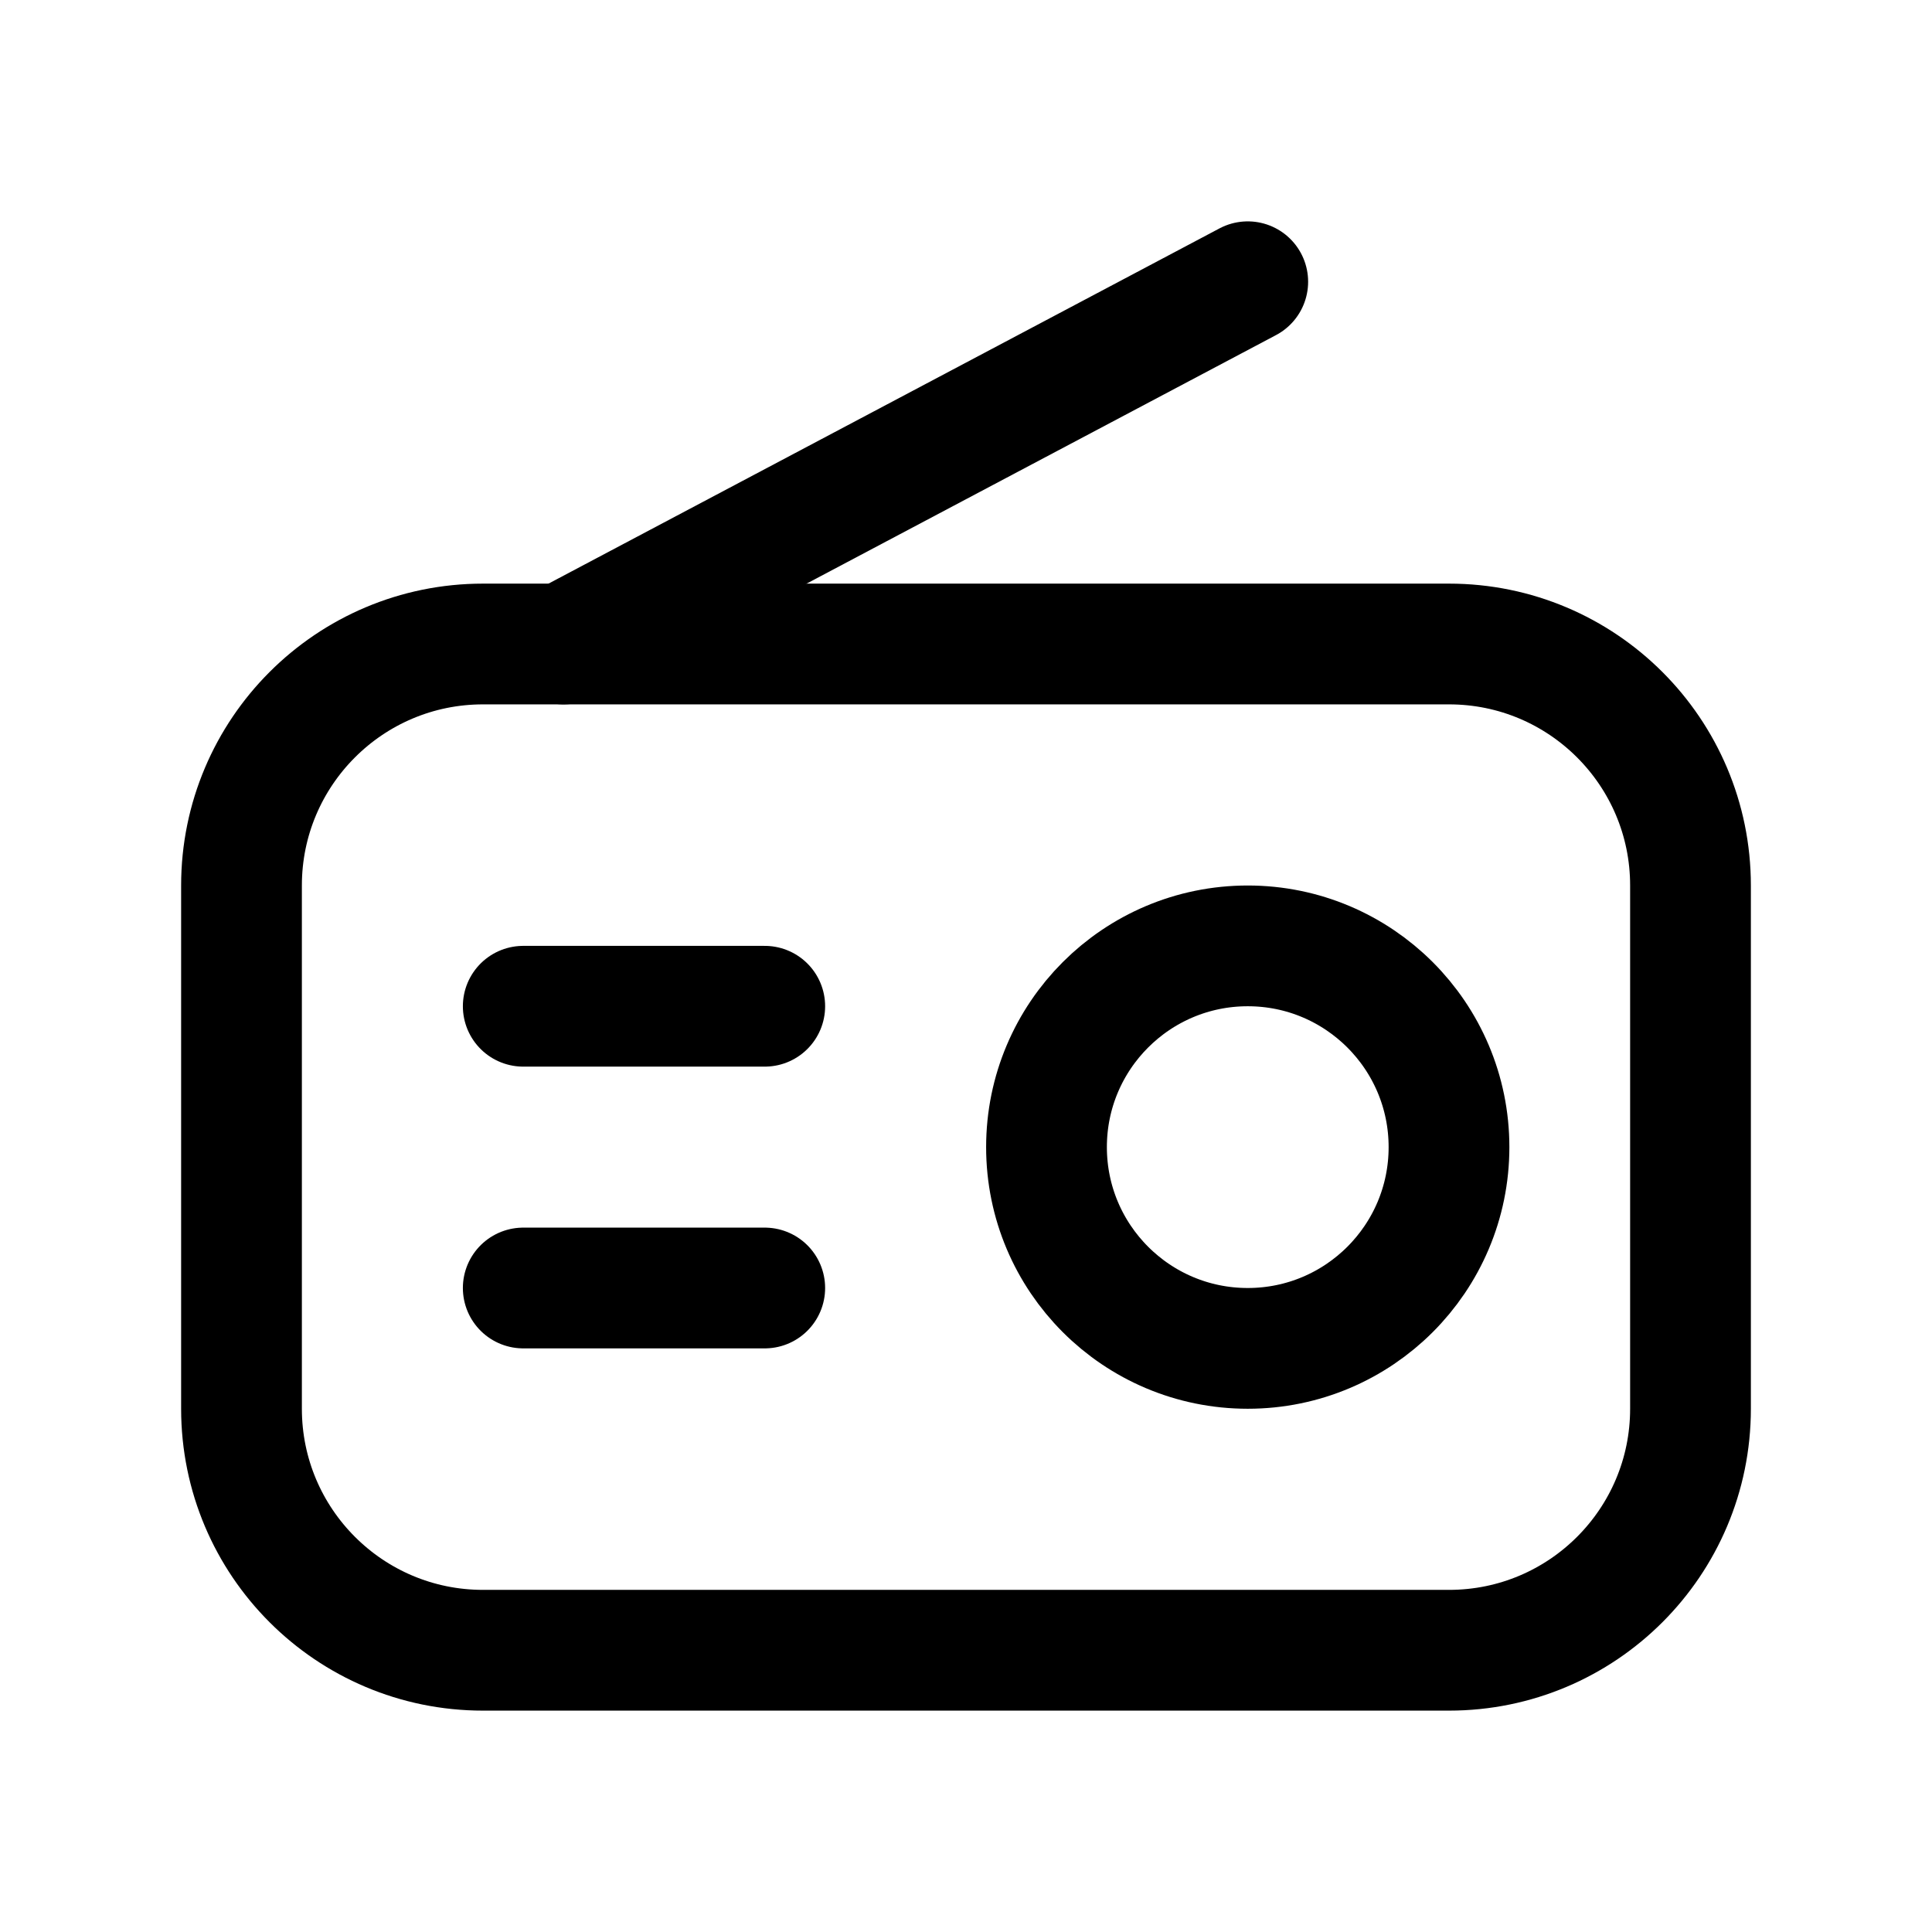
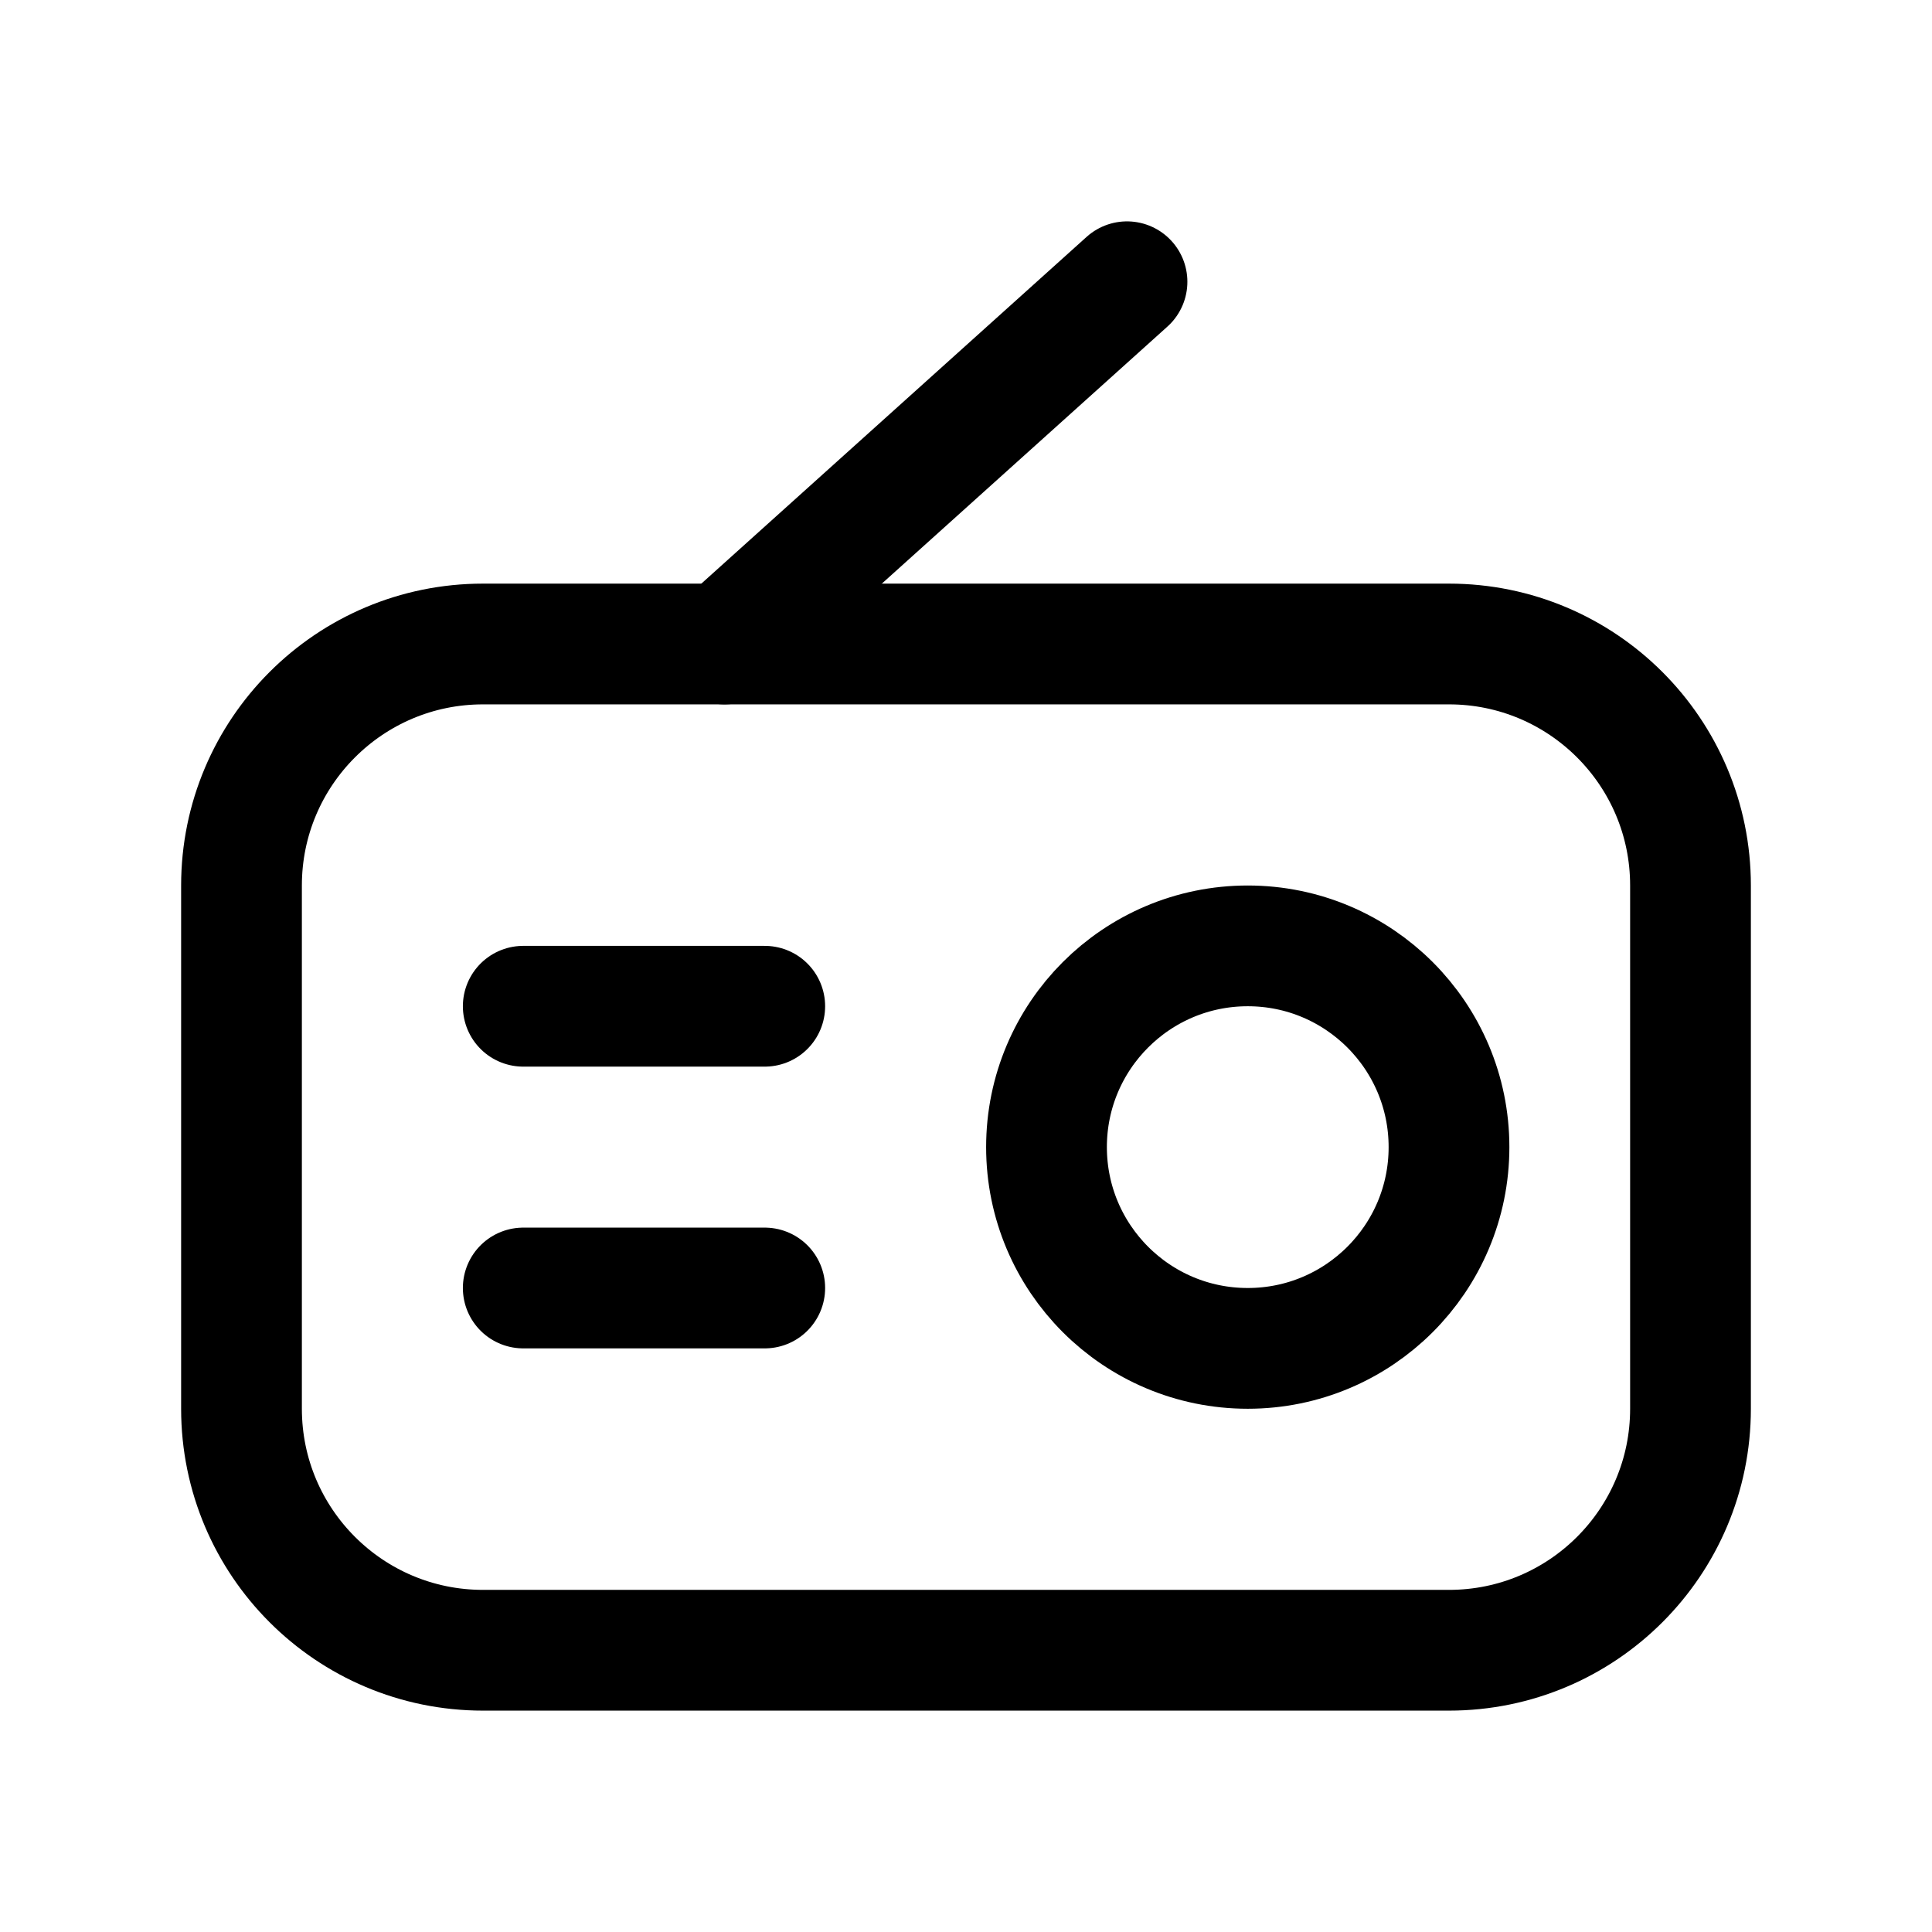
<svg xmlns="http://www.w3.org/2000/svg" viewBox="0 0 24 24" fill="none" stroke="currentColor" stroke-width="1.5" stroke-linecap="round" stroke-linejoin="round">
  <rect x="3" y="8" width="18" height="12.5" rx="3" />
-   <path d="M7 8 15.5 3.5" />
+   <path d="M9 8 14 3.5" />
  <circle cx="15.5" cy="14.25" r="2.5" />
  <path d="M6.5 12.5h3" />
  <path d="M6.5 16h3" />
</svg>
